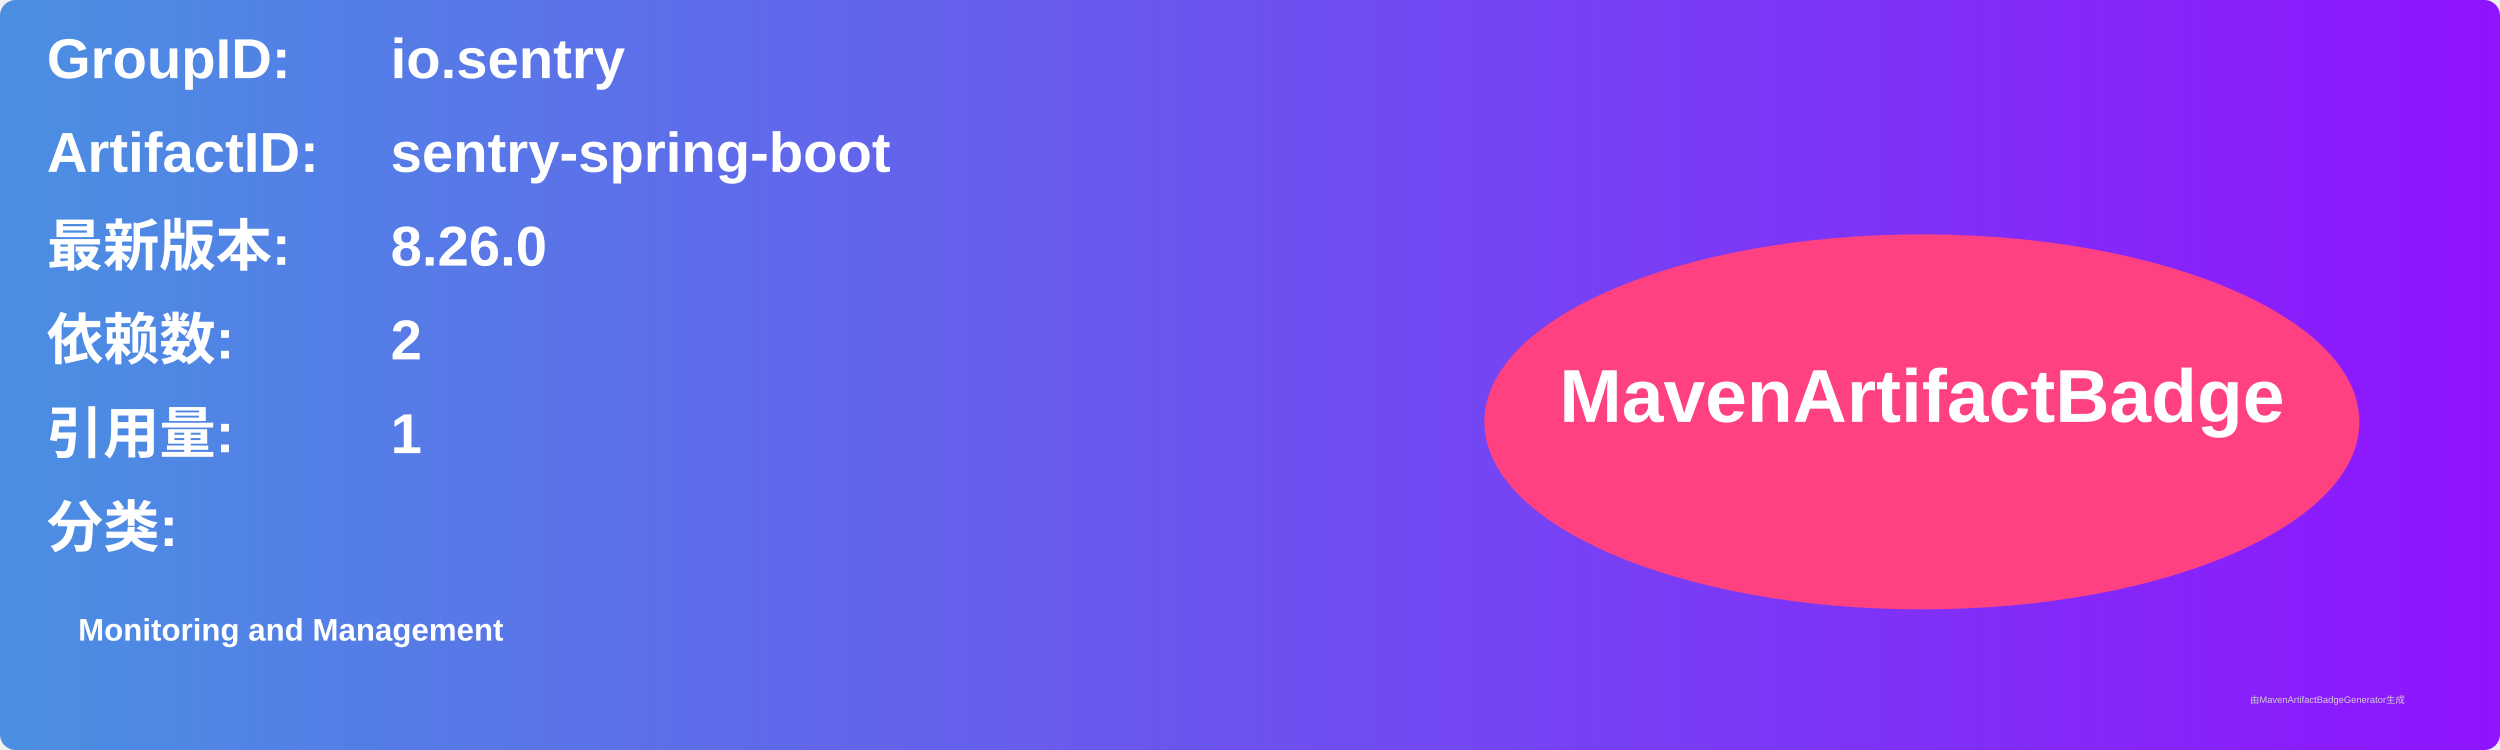
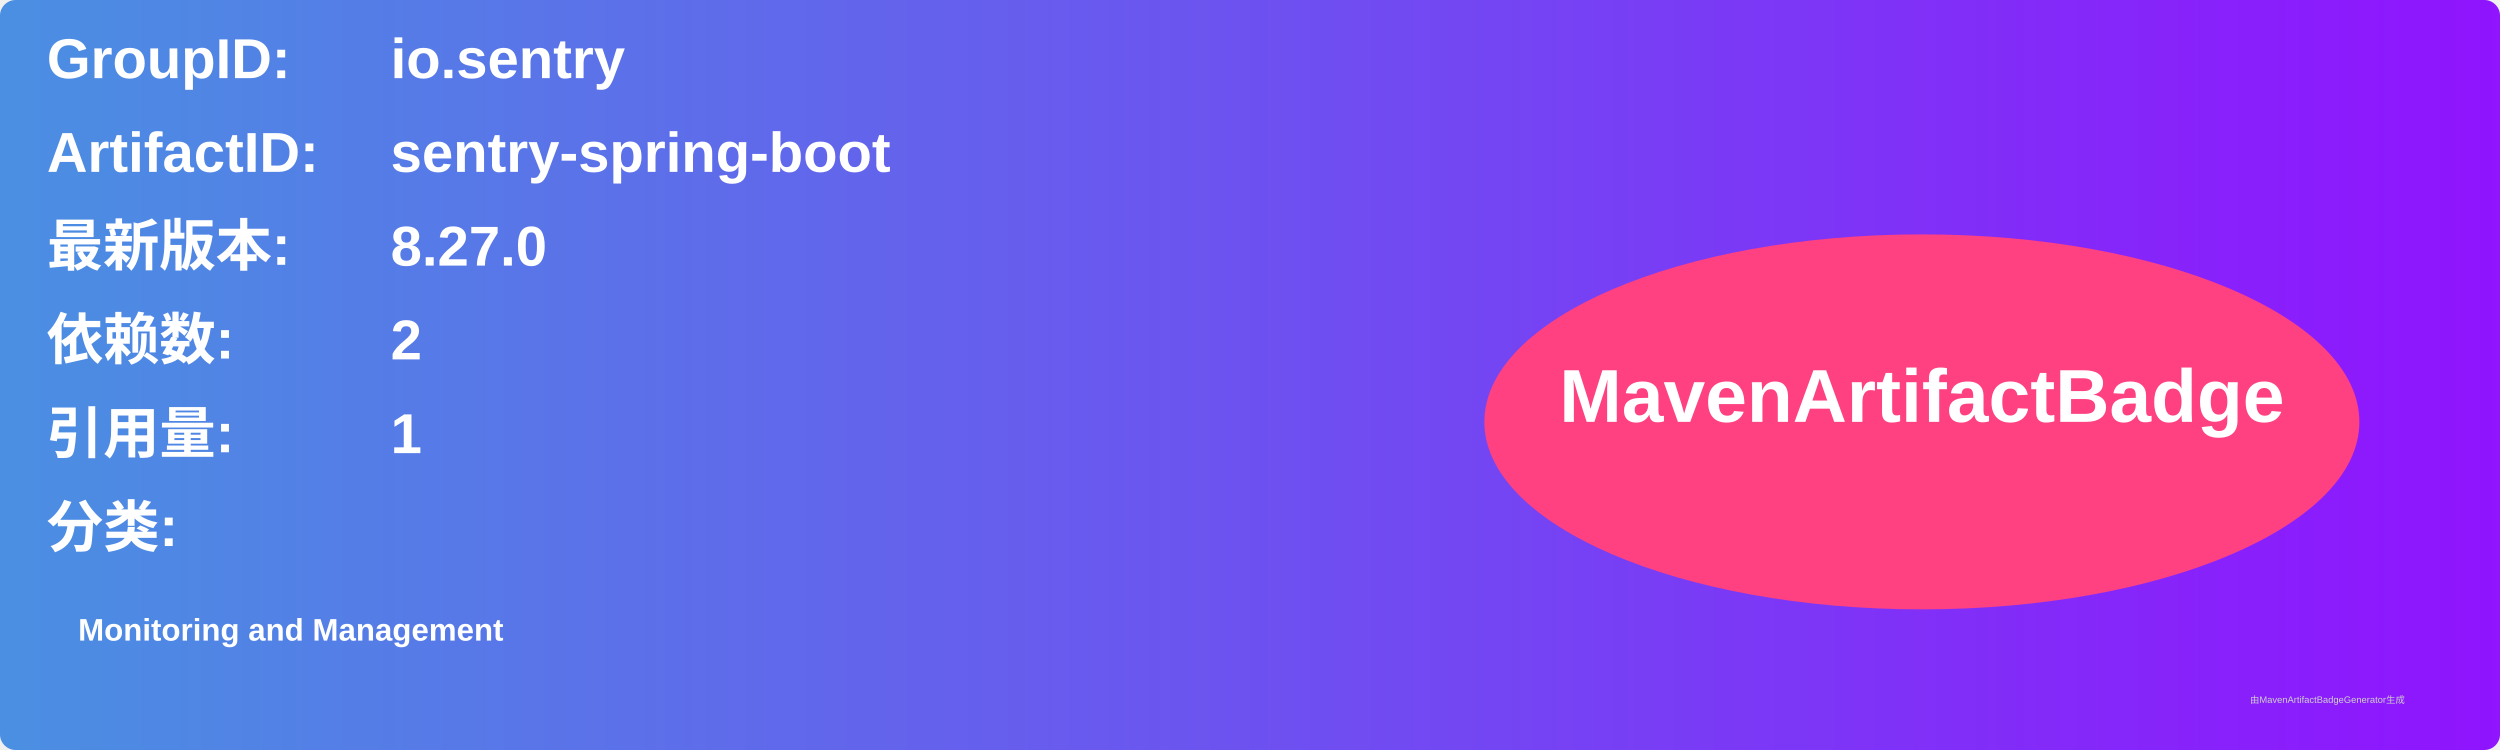
<svg xmlns="http://www.w3.org/2000/svg" width="800" height="240" viewBox="0 0 800 240">
  <linearGradient id="grad" x1="0%" y1="0%" x2="100%" y2="0%">
    <stop offset="0%" stop-color="#4a90e2" />
    <stop offset="100%" stop-color="#9013fe" />
  </linearGradient>
  <rect width="100%" height="100%" rx="5" ry="5" fill="url(#grad)" />
  <g transform="translate(15, 15)">
    <text x="0" y="10" font-family="Arial" font-size="18" fill="white" font-weight="bold" width="260">GroupID:</text>
    <text x="110" y="10" font-family="Arial" font-size="18" fill="white" font-weight="bold" width="460">io.sentry</text>
    <text x="0" y="40" font-family="Arial" font-size="18" fill="white" font-weight="bold" width="260">ArtifactID:</text>
    <text x="110" y="40" font-family="Arial" font-size="18" fill="white" font-weight="bold" width="460">sentry-spring-boot</text>
    <text x="0" y="70" font-family="Arial" font-size="18" fill="white" font-weight="bold">最新版本:</text>
    <text x="110" y="70" font-family="Arial" font-size="18" fill="white" font-weight="bold">
-       <tspan font-weight="bold">8.26.0</tspan>
+       <tspan font-weight="bold">8.27.0</tspan>
    </text>
    <text x="0" y="100" font-family="Arial" font-size="18" fill="white" font-weight="bold">依赖数: </text>
    <text x="110" y="100" font-family="Arial" font-size="18" fill="white">
      <tspan font-weight="bold">2</tspan>
    </text>
    <text x="0" y="130" font-family="Arial" font-size="18" fill="white" font-weight="bold">引用量: </text>
    <text x="110" y="130" font-family="Arial" font-size="18" fill="white">
      <tspan font-weight="bold">1</tspan>
    </text>
    <text x="0" y="160" font-family="Arial" font-size="18" fill="white" font-weight="bold">分类:</text>
    <text x="10" y="190" font-family="Arial" font-size="10" fill="white">
      <tspan font-weight="bold">Monitoring and Management</tspan>
    </text>
    <ellipse cx="600" cy="120" rx="140" ry="60" fill="#ff4081" />
    <text x="600" y="120" text-anchor="middle" font-family="Arial" font-size="24" fill="white" font-weight="bold">MavenArtifactBadge</text>
  </g>
  <text x="720" y="225" font-family="Arial" font-size="3" fill="#d0d0d0">由MavenArtifactBadgeGenerator生成</text>
</svg>
